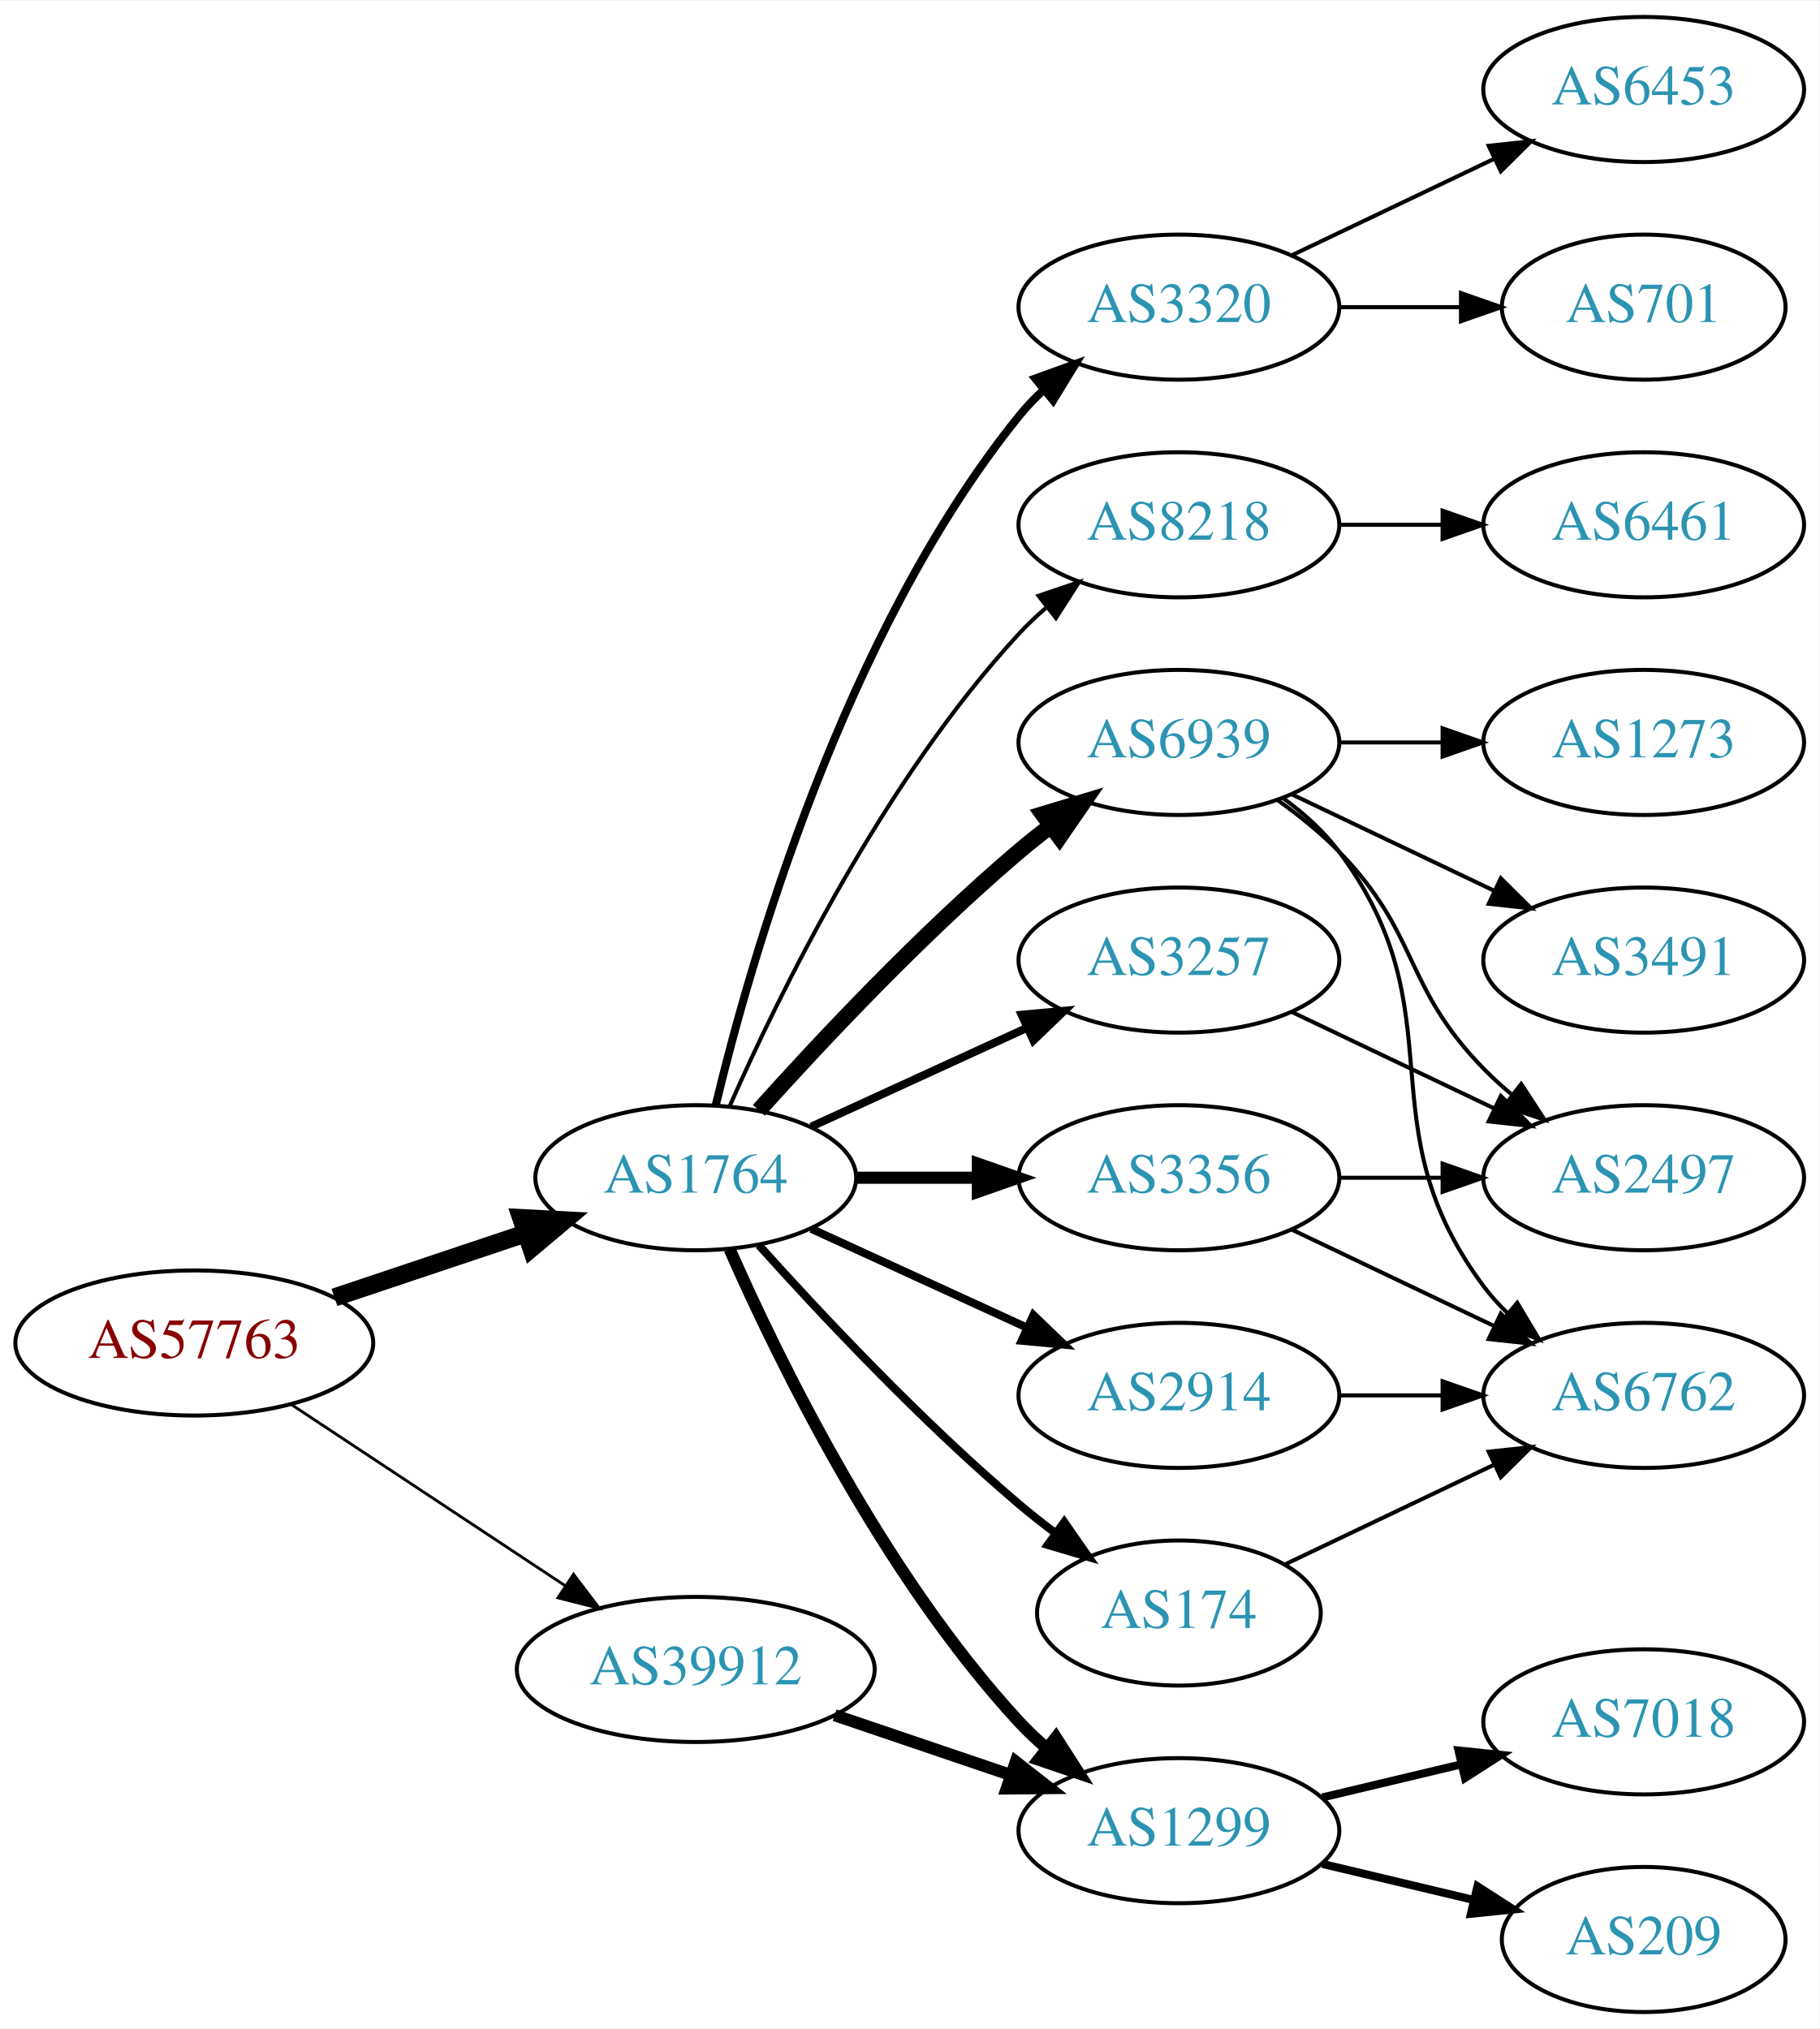
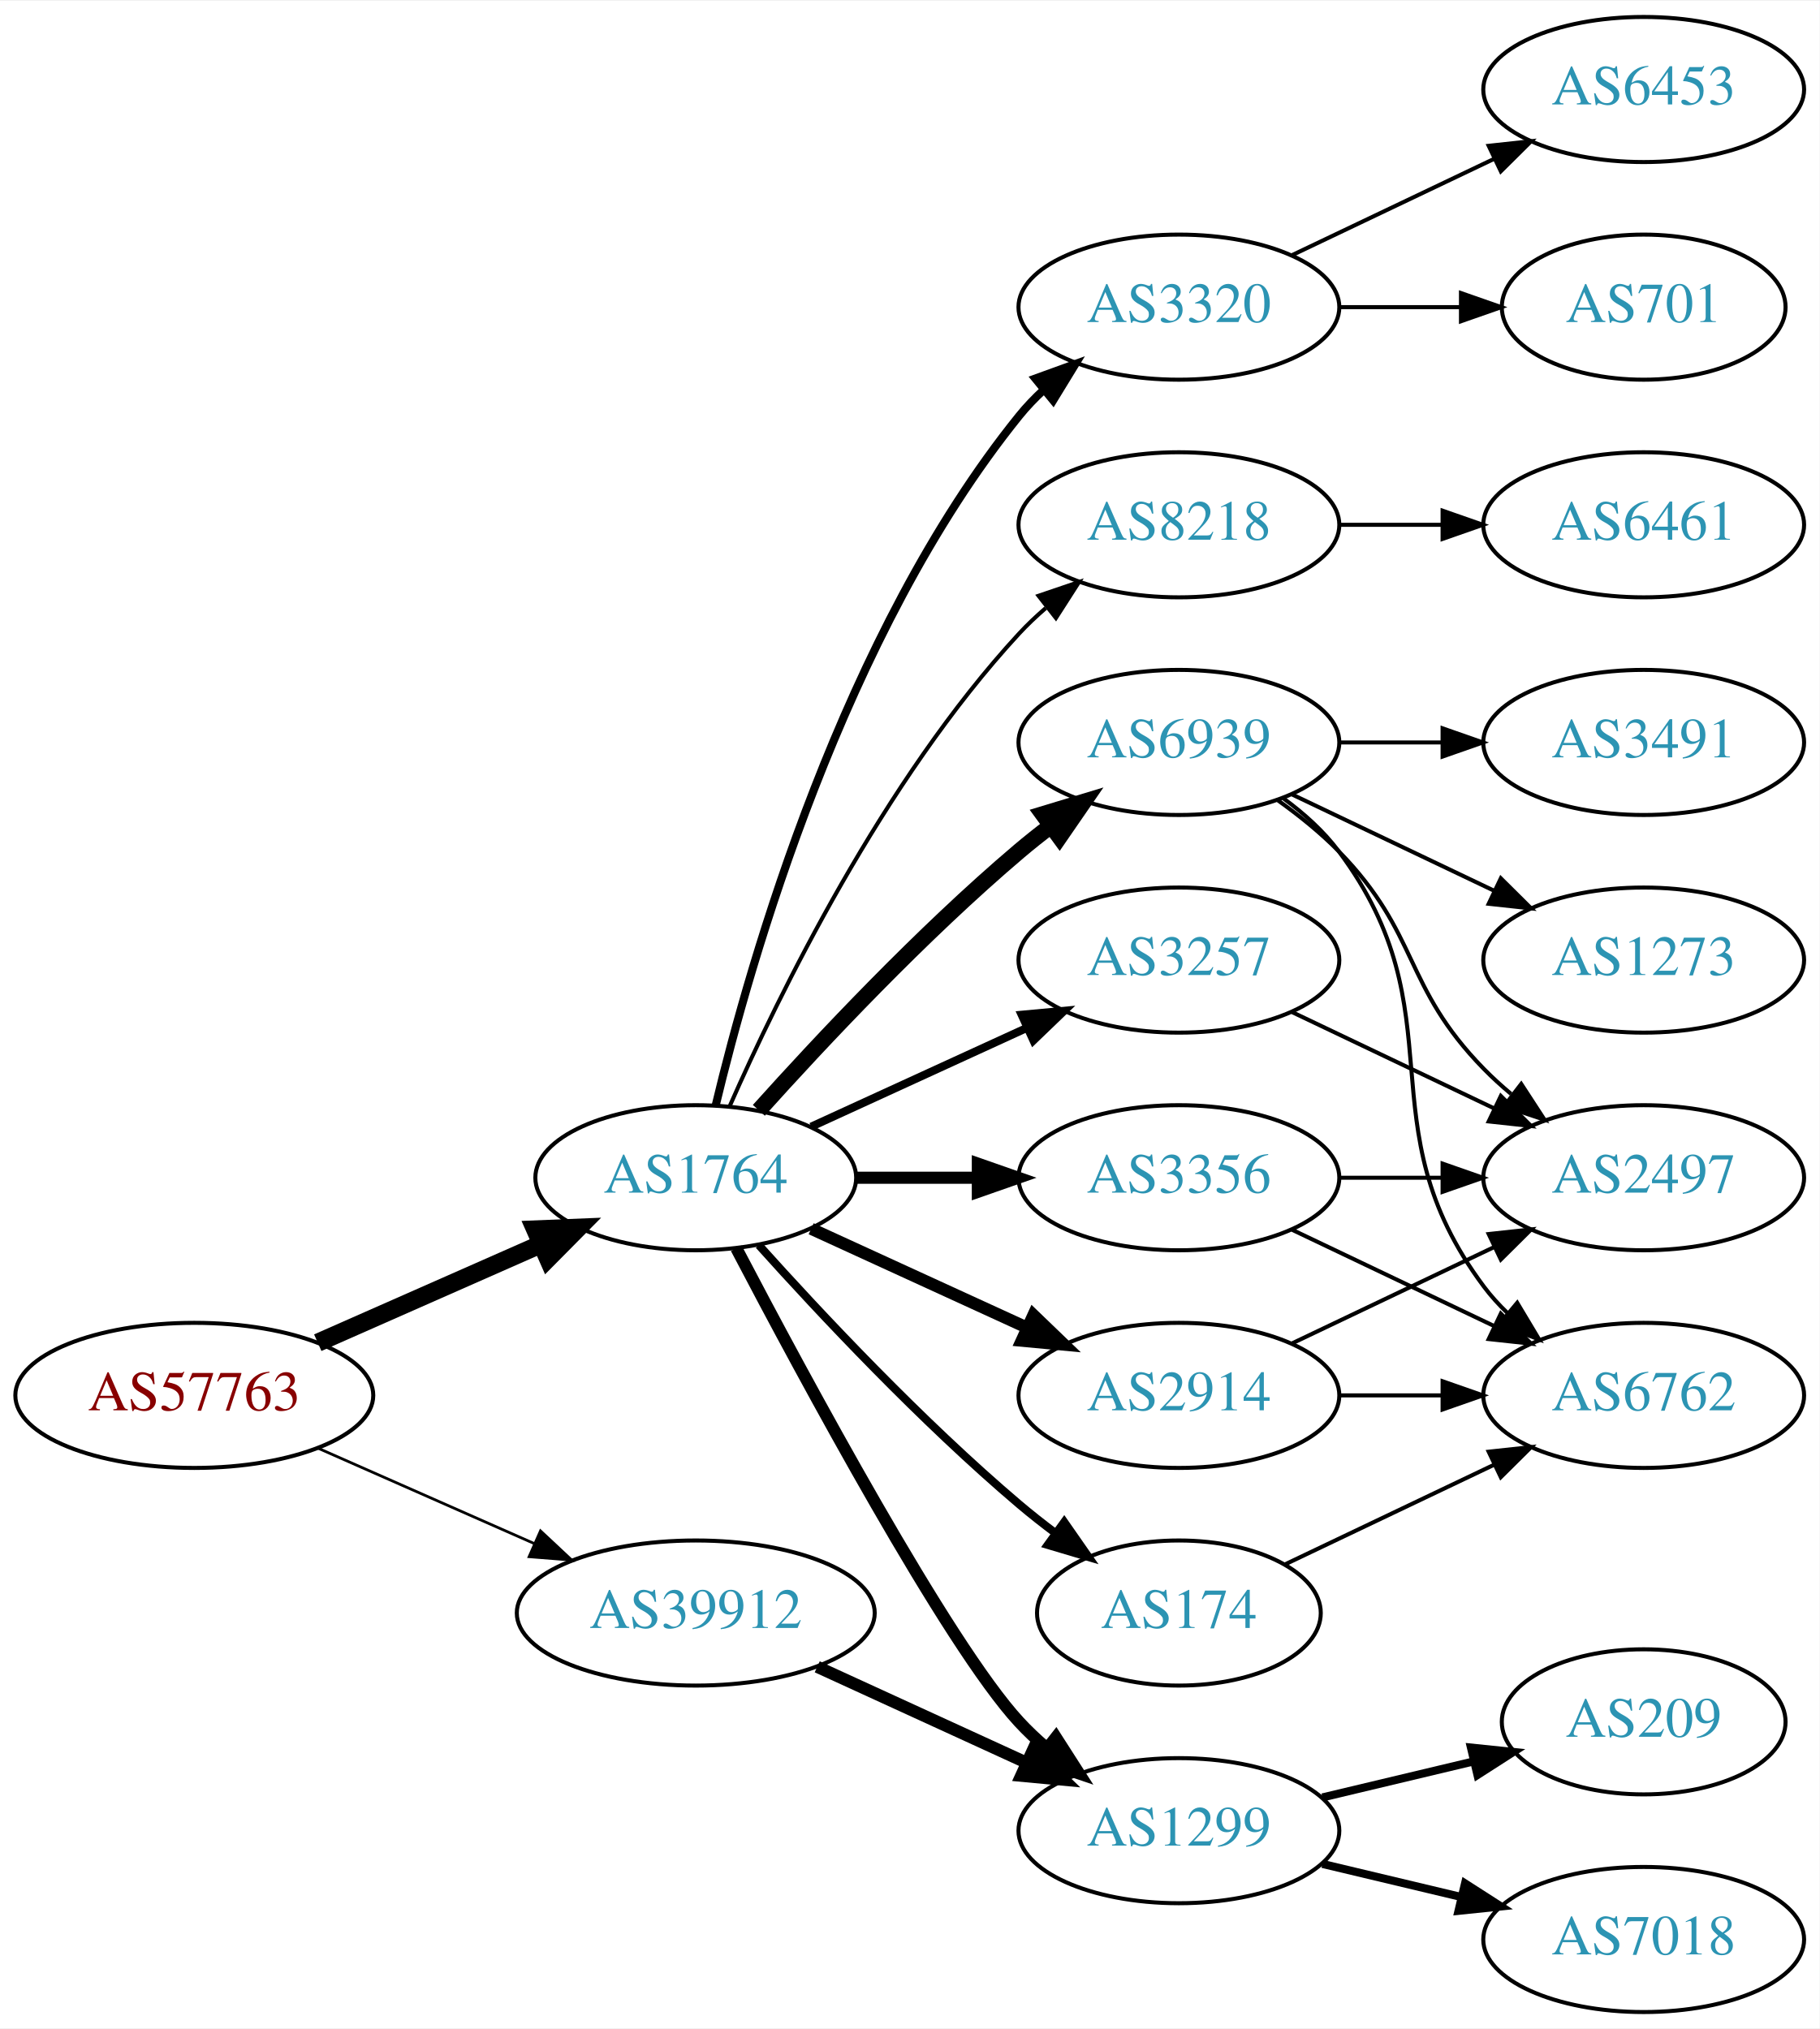
<svg xmlns="http://www.w3.org/2000/svg" xmlns:xlink="http://www.w3.org/1999/xlink" width="451pt" height="503pt" viewBox="0.00 0.00 451.37 503.00">
  <g id="graph0" class="graph" transform="scale(1 1) rotate(0) translate(4 499)">
    <polygon fill="white" stroke="none" points="-4,4 -4,-499 447.37,-499 447.37,4 -4,4" />
    <g id="node1" class="node">
      <g id="a_node1">
        <a xlink:href="/asn/57763" xlink:title="AS57763 ~ SelfNet Internet Ges.m.b.H. [AT]">
-           <ellipse fill="#ffffff" stroke="black" cx="44.196" cy="-166" rx="44.393" ry="18" />
-           <text text-anchor="middle" x="44.196" y="-162.3" font-family="Times,serif" font-size="14.00" fill="#880000">AS57763</text>
+           <ellipse fill="#ffffff" stroke="black" cx="44.196" cy="-153" rx="44.393" ry="18" />
+           <text text-anchor="middle" x="44.196" y="-149.3" font-family="Times,serif" font-size="14.00" fill="#880000">AS57763</text>
        </a>
      </g>
    </g>
    <g id="node2" class="node">
      <g id="a_node2">
        <a xlink:href="/asn/1764" xlink:title="AS1764 ~ NEXTLAYER-AS [AT]">
          <ellipse fill="#ffffff" stroke="black" cx="168.588" cy="-207" rx="39.794" ry="18" />
          <text text-anchor="middle" x="168.588" y="-203.3" font-family="Times,serif" font-size="14.00" fill="#2c94b3">AS1764</text>
        </a>
      </g>
    </g>
    <g id="edge1" class="edge">
-       <path fill="none" stroke="black" stroke-width="4.5" d="M78.964,-177.312C93.591,-182.212 110.853,-187.994 126.239,-193.148" />
-       <polygon fill="black" stroke="black" stroke-width="4.5" points="125.299,-196.986 136.032,-196.429 127.801,-189.519 125.299,-196.986" />
+       <path fill="none" stroke="black" stroke-width="4.5" d="M74.824,-166.072C91.418,-173.393 112.278,-182.597 130.011,-190.421" />
+       <polygon fill="black" stroke="black" stroke-width="4.5" points="128.756,-194.171 139.495,-194.605 131.935,-186.966 128.756,-194.171" />
    </g>
    <g id="node3" class="node">
      <g id="a_node3">
        <a xlink:href="/asn/39912" xlink:title="AS39912 ~ oja.at GmbH [AT]">
-           <ellipse fill="#ffffff" stroke="black" cx="168.588" cy="-85" rx="44.393" ry="18" />
-           <text text-anchor="middle" x="168.588" y="-81.3" font-family="Times,serif" font-size="14.00" fill="#2c94b3">AS39912</text>
+           <ellipse fill="#ffffff" stroke="black" cx="168.588" cy="-99" rx="44.393" ry="18" />
+           <text text-anchor="middle" x="168.588" y="-95.3" font-family="Times,serif" font-size="14.00" fill="#2c94b3">AS39912</text>
        </a>
      </g>
    </g>
    <g id="edge2" class="edge">
-       <path fill="none" stroke="black" stroke-width="0.711" d="M68.217,-150.765C87.449,-138.037 115.056,-119.766 136.294,-105.711" />
-       <polygon fill="black" stroke="black" stroke-width="0.711" points="138.263,-108.605 144.67,-100.167 134.4,-102.767 138.263,-108.605" />
+       <path fill="none" stroke="black" stroke-width="0.675" d="M74.824,-139.928C90.941,-132.817 111.081,-123.931 128.473,-116.258" />
+       <polygon fill="black" stroke="black" stroke-width="0.675" points="130.073,-119.378 137.809,-112.139 127.247,-112.973 130.073,-119.378" />
    </g>
    <g id="node4" class="node">
      <g id="a_node4">
+         <a xlink:href="/asn/8218" xlink:title="AS8218 ~ legacy Neotelecoms [FR]">
+           <ellipse fill="#ffffff" stroke="black" cx="288.431" cy="-369" rx="39.794" ry="18" />
+           <text text-anchor="middle" x="288.431" y="-365.3" font-family="Times,serif" font-size="14.00" fill="#2c94b3">AS8218</text>
+         </a>
+       </g>
+     </g>
+     <g id="edge3" class="edge">
+       <path fill="none" stroke="black" d="M177.004,-224.761C189.072,-252.183 215.044,-305.473 248.784,-342 250.815,-344.198 253.054,-346.319 255.4,-348.34" />
+       <polygon fill="black" stroke="black" points="253.612,-351.386 263.644,-354.794 257.927,-345.874 253.612,-351.386" />
+     </g>
+     <g id="node5" class="node">
+       <g id="a_node5">
        <a xlink:href="/asn/6939" xlink:title="AS6939 ~ Hurricane Electric LLC [US]">
          <ellipse fill="#ffffff" stroke="black" cx="288.431" cy="-315" rx="39.794" ry="18" />
          <text text-anchor="middle" x="288.431" y="-311.3" font-family="Times,serif" font-size="14.00" fill="#2c94b3">AS6939</text>
        </a>
      </g>
    </g>
-     <g id="edge3" class="edge">
+     <g id="edge4" class="edge">
      <path fill="none" stroke="black" stroke-width="4" d="M184.234,-223.725C199.535,-240.765 224.632,-267.523 248.784,-288 251.281,-290.117 253.942,-292.232 256.653,-294.293" />
      <polygon fill="black" stroke="black" stroke-width="4" points="254.69,-297.194 264.83,-300.266 258.819,-291.541 254.69,-297.194" />
    </g>
-     <g id="node5" class="node">
-       <g id="a_node5">
+     <g id="node6" class="node">
+       <g id="a_node6">
+         <a xlink:href="/asn/3356" xlink:title="AS3356 ~ Level 3 Parent, LLC [US]">
+           <ellipse fill="#ffffff" stroke="black" cx="288.431" cy="-207" rx="39.794" ry="18" />
+           <text text-anchor="middle" x="288.431" y="-203.3" font-family="Times,serif" font-size="14.00" fill="#2c94b3">AS3356</text>
+         </a>
+       </g>
+     </g>
+     <g id="edge5" class="edge">
+       <path fill="none" stroke="black" stroke-width="3" d="M208.501,-207C218.054,-207 228.404,-207 238.367,-207" />
+       <polygon fill="black" stroke="black" stroke-width="3" points="238.559,-210.5 248.559,-207 238.559,-203.5 238.559,-210.5" />
+     </g>
+     <g id="node7" class="node">
+       <g id="a_node7">
        <a xlink:href="/asn/174" xlink:title="AS174 ~ Cogent Communications [US]">
          <ellipse fill="#ffffff" stroke="black" cx="288.431" cy="-99" rx="35.194" ry="18" />
          <text text-anchor="middle" x="288.431" y="-95.3" font-family="Times,serif" font-size="14.00" fill="#2c94b3">AS174</text>
        </a>
      </g>
    </g>
-     <g id="edge4" class="edge">
+     <g id="edge6" class="edge">
      <path fill="none" stroke="black" stroke-width="2" d="M184.234,-190.275C199.535,-173.235 224.632,-146.477 248.784,-126 251.637,-123.582 254.702,-121.167 257.813,-118.831" />
      <polygon fill="black" stroke="black" stroke-width="2" points="259.986,-121.578 266.041,-112.884 255.886,-115.905 259.986,-121.578" />
    </g>
-     <g id="node6" class="node">
-       <g id="a_node6">
+     <g id="node8" class="node">
+       <g id="a_node8">
+         <a xlink:href="/asn/3257" xlink:title="AS3257 ~ GTT [DE]">
+           <ellipse fill="#ffffff" stroke="black" cx="288.431" cy="-261" rx="39.794" ry="18" />
+           <text text-anchor="middle" x="288.431" y="-257.3" font-family="Times,serif" font-size="14.00" fill="#2c94b3">AS3257</text>
+         </a>
+       </g>
+     </g>
+     <g id="edge7" class="edge">
+       <path fill="none" stroke="black" stroke-width="2" d="M197.217,-219.661C213.174,-226.973 233.445,-236.261 250.727,-244.181" />
+       <polygon fill="black" stroke="black" stroke-width="2" points="249.426,-247.435 259.975,-248.419 252.342,-241.071 249.426,-247.435" />
+     </g>
+     <g id="node9" class="node">
+       <g id="a_node9">
        <a xlink:href="/asn/1299" xlink:title="AS1299 ~ Telia Carrier [EU]">
          <ellipse fill="#ffffff" stroke="black" cx="288.431" cy="-45" rx="39.794" ry="18" />
          <text text-anchor="middle" x="288.431" y="-41.3" font-family="Times,serif" font-size="14.00" fill="#2c94b3">AS1299</text>
        </a>
      </g>
    </g>
-     <g id="edge5" class="edge">
-       <path fill="none" stroke="black" stroke-width="3" d="M177.004,-189.239C189.072,-161.817 215.044,-108.527 248.784,-72 250.815,-69.802 253.054,-67.681 255.4,-65.66" />
+     <g id="edge8" class="edge">
+       <path fill="none" stroke="black" stroke-width="3" d="M178.644,-189.499C195.386,-157.518 231.084,-91.162 248.784,-72 250.815,-69.802 253.054,-67.681 255.4,-65.66" />
      <polygon fill="black" stroke="black" stroke-width="3" points="257.927,-68.126 263.644,-59.206 253.612,-62.614 257.927,-68.126" />
    </g>
-     <g id="node7" class="node">
-       <g id="a_node7">
+     <g id="node10" class="node">
+       <g id="a_node10">
        <a xlink:href="/asn/2914" xlink:title="AS2914 ~ NTT America, Inc. [US]">
          <ellipse fill="#ffffff" stroke="black" cx="288.431" cy="-153" rx="39.794" ry="18" />
          <text text-anchor="middle" x="288.431" y="-149.3" font-family="Times,serif" font-size="14.00" fill="#2c94b3">AS2914</text>
        </a>
      </g>
    </g>
-     <g id="edge6" class="edge">
-       <path fill="none" stroke="black" stroke-width="2" d="M197.217,-194.339C213.174,-187.027 233.445,-177.739 250.727,-169.819" />
-       <polygon fill="black" stroke="black" stroke-width="2" points="252.342,-172.929 259.975,-165.581 249.426,-166.565 252.342,-172.929" />
-     </g>
-     <g id="node8" class="node">
-       <g id="a_node8">
+     <g id="edge9" class="edge">
+       <path fill="none" stroke="black" stroke-width="3" d="M197.217,-194.339C213.174,-187.027 233.445,-177.739 250.727,-169.819" />
+       <polygon fill="black" stroke="black" stroke-width="3" points="252.342,-172.929 259.975,-165.581 249.426,-166.565 252.342,-172.929" />
+     </g>
+     <g id="node11" class="node">
+       <g id="a_node11">
        <a xlink:href="/asn/3320" xlink:title="AS3320 ~ DTAG [DE]">
          <ellipse fill="#ffffff" stroke="black" cx="288.431" cy="-423" rx="39.794" ry="18" />
          <text text-anchor="middle" x="288.431" y="-419.3" font-family="Times,serif" font-size="14.00" fill="#2c94b3">AS3320</text>
        </a>
      </g>
    </g>
-     <g id="edge7" class="edge">
+     <g id="edge10" class="edge">
      <path fill="none" stroke="black" stroke-width="2" d="M173.515,-224.882C182.073,-260.609 205.222,-342.008 248.784,-396 250.615,-398.269 252.685,-400.43 254.892,-402.468" />
      <polygon fill="black" stroke="black" stroke-width="2" points="252.815,-405.291 262.773,-408.906 257.243,-399.869 252.815,-405.291" />
    </g>
-     <g id="node9" class="node">
-       <g id="a_node9">
-         <a xlink:href="/asn/8218" xlink:title="AS8218 ~ legacy Neotelecoms [FR]">
-           <ellipse fill="#ffffff" stroke="black" cx="288.431" cy="-369" rx="39.794" ry="18" />
-           <text text-anchor="middle" x="288.431" y="-365.3" font-family="Times,serif" font-size="14.00" fill="#2c94b3">AS8218</text>
-         </a>
-       </g>
-     </g>
-     <g id="edge8" class="edge">
-       <path fill="none" stroke="black" d="M177.004,-224.761C189.072,-252.183 215.044,-305.473 248.784,-342 250.815,-344.198 253.054,-346.319 255.4,-348.34" />
-       <polygon fill="black" stroke="black" points="253.612,-351.386 263.644,-354.794 257.927,-345.874 253.612,-351.386" />
-     </g>
-     <g id="node10" class="node">
-       <g id="a_node10">
-         <a xlink:href="/asn/3356" xlink:title="AS3356 ~ Level 3 Parent, LLC [US]">
-           <ellipse fill="#ffffff" stroke="black" cx="288.431" cy="-207" rx="39.794" ry="18" />
-           <text text-anchor="middle" x="288.431" y="-203.3" font-family="Times,serif" font-size="14.00" fill="#2c94b3">AS3356</text>
-         </a>
-       </g>
-     </g>
-     <g id="edge9" class="edge">
-       <path fill="none" stroke="black" stroke-width="3" d="M208.501,-207C218.054,-207 228.404,-207 238.367,-207" />
-       <polygon fill="black" stroke="black" stroke-width="3" points="238.559,-210.5 248.559,-207 238.559,-203.5 238.559,-210.5" />
-     </g>
-     <g id="node11" class="node">
-       <g id="a_node11">
-         <a xlink:href="/asn/3257" xlink:title="AS3257 ~ GTT [DE]">
-           <ellipse fill="#ffffff" stroke="black" cx="288.431" cy="-261" rx="39.794" ry="18" />
-           <text text-anchor="middle" x="288.431" y="-257.3" font-family="Times,serif" font-size="14.00" fill="#2c94b3">AS3257</text>
-         </a>
-       </g>
-     </g>
-     <g id="edge10" class="edge">
-       <path fill="none" stroke="black" stroke-width="2" d="M197.217,-219.661C213.174,-226.973 233.445,-236.261 250.727,-244.181" />
-       <polygon fill="black" stroke="black" stroke-width="2" points="249.426,-247.435 259.975,-248.419 252.342,-241.071 249.426,-247.435" />
-     </g>
-     <g id="edge25" class="edge">
-       <path fill="none" stroke="black" stroke-width="3" d="M203.042,-73.645C216.643,-69.028 232.485,-63.651 246.746,-58.81" />
-       <polygon fill="black" stroke="black" stroke-width="3" points="247.975,-62.089 256.32,-55.56 245.725,-55.46 247.975,-62.089" />
+     <g id="edge26" class="edge">
+       <path fill="none" stroke="black" stroke-width="3" d="M198.718,-85.652C214.329,-78.498 233.727,-69.609 250.399,-61.969" />
+       <polygon fill="black" stroke="black" stroke-width="3" points="252.218,-64.986 259.851,-57.638 249.302,-58.622 252.218,-64.986" />
    </g>
    <g id="node12" class="node">
      <g id="a_node12">
+         <a xlink:href="/asn/6461" xlink:title="AS6461 ~ Zayo Bandwidth [US]">
+           <ellipse fill="#ffffff" stroke="black" cx="403.724" cy="-369" rx="39.794" ry="18" />
+           <text text-anchor="middle" x="403.724" y="-365.3" font-family="Times,serif" font-size="14.00" fill="#2c94b3">AS6461</text>
+         </a>
+       </g>
+     </g>
+     <g id="edge11" class="edge">
+       <path fill="none" stroke="black" d="M328.103,-369C336.306,-369 345.07,-369 353.602,-369" />
+       <polygon fill="black" stroke="black" points="353.841,-372.5 363.841,-369 353.841,-365.5 353.841,-372.5" />
+     </g>
+     <g id="node13" class="node">
+       <g id="a_node13">
+         <a xlink:href="/asn/1273" xlink:title="AS1273 ~ Vodafone Group PLC [EU]">
+           <ellipse fill="#ffffff" stroke="black" cx="403.724" cy="-261" rx="39.794" ry="18" />
+           <text text-anchor="middle" x="403.724" y="-257.3" font-family="Times,serif" font-size="14.00" fill="#2c94b3">AS1273</text>
+         </a>
+       </g>
+     </g>
+     <g id="edge12" class="edge">
+       <path fill="none" stroke="black" d="M316.567,-302.066C331.561,-294.919 350.382,-285.948 366.605,-278.215" />
+       <polygon fill="black" stroke="black" points="368.288,-281.291 375.809,-273.829 365.276,-274.972 368.288,-281.291" />
+     </g>
+     <g id="node14" class="node">
+       <g id="a_node14">
+         <a xlink:href="/asn/3491" xlink:title="AS3491 ~ PCCW Global, Inc. [US]">
+           <ellipse fill="#ffffff" stroke="black" cx="403.724" cy="-315" rx="39.794" ry="18" />
+           <text text-anchor="middle" x="403.724" y="-311.3" font-family="Times,serif" font-size="14.00" fill="#2c94b3">AS3491</text>
+         </a>
+       </g>
+     </g>
+     <g id="edge13" class="edge">
+       <path fill="none" stroke="black" d="M328.103,-315C336.306,-315 345.07,-315 353.602,-315" />
+       <polygon fill="black" stroke="black" points="353.841,-318.5 363.841,-315 353.841,-311.5 353.841,-318.5" />
+     </g>
+     <g id="node15" class="node">
+       <g id="a_node15">
        <a xlink:href="/asn/2497" xlink:title="AS2497 ~ Internet Initiative Japan Inc. [JP]">
          <ellipse fill="#ffffff" stroke="black" cx="403.724" cy="-207" rx="39.794" ry="18" />
          <text text-anchor="middle" x="403.724" y="-203.3" font-family="Times,serif" font-size="14.00" fill="#2c94b3">AS2497</text>
        </a>
      </g>
    </g>
-     <g id="edge11" class="edge">
+     <g id="edge14" class="edge">
      <path fill="none" stroke="black" d="M313.025,-300.611C318.281,-296.852 323.613,-292.563 328.077,-288 348.25,-267.383 343.905,-254.617 364.077,-234 366.17,-231.861 368.453,-229.782 370.83,-227.79" />
      <polygon fill="black" stroke="black" points="373.349,-230.268 379.13,-221.389 369.074,-224.725 373.349,-230.268" />
    </g>
-     <g id="node13" class="node">
-       <g id="a_node13">
-         <a xlink:href="/asn/1273" xlink:title="AS1273 ~ Vodafone Group PLC [EU]">
-           <ellipse fill="#ffffff" stroke="black" cx="403.724" cy="-315" rx="39.794" ry="18" />
-           <text text-anchor="middle" x="403.724" y="-311.3" font-family="Times,serif" font-size="14.00" fill="#2c94b3">AS1273</text>
-         </a>
-       </g>
-     </g>
-     <g id="edge12" class="edge">
-       <path fill="none" stroke="black" d="M328.103,-315C336.306,-315 345.07,-315 353.602,-315" />
-       <polygon fill="black" stroke="black" points="353.841,-318.5 363.841,-315 353.841,-311.5 353.841,-318.5" />
-     </g>
-     <g id="node14" class="node">
-       <g id="a_node14">
-         <a xlink:href="/asn/3491" xlink:title="AS3491 ~ PCCW Global, Inc. [US]">
-           <ellipse fill="#ffffff" stroke="black" cx="403.724" cy="-261" rx="39.794" ry="18" />
-           <text text-anchor="middle" x="403.724" y="-257.3" font-family="Times,serif" font-size="14.00" fill="#2c94b3">AS3491</text>
-         </a>
-       </g>
-     </g>
-     <g id="edge13" class="edge">
-       <path fill="none" stroke="black" d="M316.567,-302.066C331.561,-294.919 350.382,-285.948 366.605,-278.215" />
-       <polygon fill="black" stroke="black" points="368.288,-281.291 375.809,-273.829 365.276,-274.972 368.288,-281.291" />
-     </g>
-     <g id="node15" class="node">
-       <g id="a_node15">
+     <g id="node16" class="node">
+       <g id="a_node16">
        <a xlink:href="/asn/6762" xlink:title="AS6762 ~ TELECOM ITALIA SPARKLE S.p.A. [IT]">
          <ellipse fill="#ffffff" stroke="black" cx="403.724" cy="-153" rx="39.794" ry="18" />
          <text text-anchor="middle" x="403.724" y="-149.3" font-family="Times,serif" font-size="14.00" fill="#2c94b3">AS6762</text>
        </a>
      </g>
    </g>
-     <g id="edge14" class="edge">
+     <g id="edge15" class="edge">
      <path fill="none" stroke="black" d="M314.362,-301.118C319.438,-297.389 324.356,-292.984 328.077,-288 358.349,-247.458 333.806,-220.542 364.077,-180 365.822,-177.664 367.829,-175.455 369.992,-173.383" />
      <polygon fill="black" stroke="black" points="372.352,-175.973 377.793,-166.882 367.87,-170.595 372.352,-175.973" />
    </g>
+     <g id="edge23" class="edge">
+       <path fill="none" stroke="black" d="M328.103,-207C336.306,-207 345.07,-207 353.602,-207" />
+       <polygon fill="black" stroke="black" points="353.841,-210.5 363.841,-207 353.841,-203.5 353.841,-210.5" />
+     </g>
    <g id="edge24" class="edge">
+       <path fill="none" stroke="black" d="M316.567,-194.066C331.561,-186.919 350.382,-177.948 366.605,-170.215" />
+       <polygon fill="black" stroke="black" points="368.288,-173.291 375.809,-165.829 365.276,-166.972 368.288,-173.291" />
+     </g>
+     <g id="edge25" class="edge">
      <path fill="none" stroke="black" d="M314.856,-111.119C330.159,-118.413 349.882,-127.814 366.764,-135.86" />
      <polygon fill="black" stroke="black" points="365.271,-139.026 375.804,-140.169 368.283,-132.707 365.271,-139.026" />
    </g>
-     <g id="node16" class="node">
-       <g id="a_node16">
-         <a xlink:href="/asn/7018" xlink:title="AS7018 ~ AT&amp;T Services, Inc. [US]">
-           <ellipse fill="#ffffff" stroke="black" cx="403.724" cy="-72" rx="39.794" ry="18" />
-           <text text-anchor="middle" x="403.724" y="-68.3" font-family="Times,serif" font-size="14.00" fill="#2c94b3">AS7018</text>
-         </a>
-       </g>
-     </g>
-     <g id="edge15" class="edge">
-       <path fill="none" stroke="black" stroke-width="2" d="M324.038,-53.248C334.909,-55.838 347.064,-58.735 358.506,-61.462" />
-       <polygon fill="black" stroke="black" stroke-width="2" points="357.789,-64.889 368.328,-63.803 359.412,-58.08 357.789,-64.889" />
+     <g id="edge16" class="edge">
+       <path fill="none" stroke="black" d="M316.567,-248.066C331.561,-240.919 350.382,-231.948 366.605,-224.215" />
+       <polygon fill="black" stroke="black" points="368.288,-227.291 375.809,-219.829 365.276,-220.972 368.288,-227.291" />
    </g>
    <g id="node17" class="node">
      <g id="a_node17">
+         <a xlink:href="/asn/7018" xlink:title="AS7018 ~ AT&amp;T Services, Inc. [US]">
+           <ellipse fill="#ffffff" stroke="black" cx="403.724" cy="-18" rx="39.794" ry="18" />
+           <text text-anchor="middle" x="403.724" y="-14.3" font-family="Times,serif" font-size="14.00" fill="#2c94b3">AS7018</text>
+         </a>
+       </g>
+     </g>
+     <g id="edge17" class="edge">
+       <path fill="none" stroke="black" stroke-width="2" d="M324.038,-36.752C334.909,-34.162 347.064,-31.265 358.506,-28.538" />
+       <polygon fill="black" stroke="black" stroke-width="2" points="359.412,-31.92 368.328,-26.197 357.789,-25.111 359.412,-31.92" />
+     </g>
+     <g id="node18" class="node">
+       <g id="a_node18">
        <a xlink:href="/asn/209" xlink:title="AS209 ~ CenturyLink Communications, LLC [US]">
-           <ellipse fill="#ffffff" stroke="black" cx="403.724" cy="-18" rx="35.194" ry="18" />
-           <text text-anchor="middle" x="403.724" y="-14.3" font-family="Times,serif" font-size="14.00" fill="#2c94b3">AS209</text>
-         </a>
-       </g>
-     </g>
-     <g id="edge16" class="edge">
-       <path fill="none" stroke="black" stroke-width="2" d="M324.038,-36.752C335.833,-33.941 349.137,-30.771 361.405,-27.847" />
-       <polygon fill="black" stroke="black" stroke-width="2" points="362.494,-31.186 371.41,-25.463 360.871,-24.377 362.494,-31.186" />
-     </g>
-     <g id="edge22" class="edge">
+           <ellipse fill="#ffffff" stroke="black" cx="403.724" cy="-72" rx="35.194" ry="18" />
+           <text text-anchor="middle" x="403.724" y="-68.3" font-family="Times,serif" font-size="14.00" fill="#2c94b3">AS209</text>
+         </a>
+       </g>
+     </g>
+     <g id="edge18" class="edge">
+       <path fill="none" stroke="black" stroke-width="2" d="M324.038,-53.248C335.833,-56.059 349.137,-59.229 361.405,-62.153" />
+       <polygon fill="black" stroke="black" stroke-width="2" points="360.871,-65.624 371.41,-64.537 362.494,-58.814 360.871,-65.624" />
+     </g>
+     <g id="edge19" class="edge">
+       <path fill="none" stroke="black" d="M316.567,-165.934C331.561,-173.081 350.382,-182.052 366.605,-189.785" />
+       <polygon fill="black" stroke="black" points="365.276,-193.028 375.809,-194.171 368.288,-186.709 365.276,-193.028" />
+     </g>
+     <g id="edge20" class="edge">
      <path fill="none" stroke="black" d="M328.103,-153C336.306,-153 345.07,-153 353.602,-153" />
      <polygon fill="black" stroke="black" points="353.841,-156.5 363.841,-153 353.841,-149.5 353.841,-156.5" />
-     </g>
-     <g id="node18" class="node">
-       <g id="a_node18">
-         <a xlink:href="/asn/6453" xlink:title="AS6453 ~ TATA COMMUNICATIONS (AMERICA) INC [US]">
-           <ellipse fill="#ffffff" stroke="black" cx="403.724" cy="-477" rx="39.794" ry="18" />
-           <text text-anchor="middle" x="403.724" y="-473.3" font-family="Times,serif" font-size="14.00" fill="#2c94b3">AS6453</text>
-         </a>
-       </g>
-     </g>
-     <g id="edge17" class="edge">
-       <path fill="none" stroke="black" d="M316.567,-435.934C331.561,-443.081 350.382,-452.052 366.605,-459.785" />
-       <polygon fill="black" stroke="black" points="365.276,-463.028 375.809,-464.171 368.288,-456.709 365.276,-463.028" />
    </g>
    <g id="node19" class="node">
      <g id="a_node19">
        <a xlink:href="/asn/701" xlink:title="AS701 ~ UUNET [US]">
          <ellipse fill="#ffffff" stroke="black" cx="403.724" cy="-423" rx="35.194" ry="18" />
          <text text-anchor="middle" x="403.724" y="-419.3" font-family="Times,serif" font-size="14.00" fill="#2c94b3">AS701</text>
        </a>
      </g>
    </g>
-     <g id="edge18" class="edge">
+     <g id="edge21" class="edge">
      <path fill="none" stroke="black" d="M328.103,-423C337.808,-423 348.299,-423 358.262,-423" />
      <polygon fill="black" stroke="black" points="358.398,-426.5 368.398,-423 358.398,-419.5 358.398,-426.5" />
    </g>
    <g id="node20" class="node">
      <g id="a_node20">
-         <a xlink:href="/asn/6461" xlink:title="AS6461 ~ ZAYO-6461 [US]">
-           <ellipse fill="#ffffff" stroke="black" cx="403.724" cy="-369" rx="39.794" ry="18" />
-           <text text-anchor="middle" x="403.724" y="-365.3" font-family="Times,serif" font-size="14.00" fill="#2c94b3">AS6461</text>
-         </a>
-       </g>
-     </g>
-     <g id="edge19" class="edge">
-       <path fill="none" stroke="black" d="M328.103,-369C336.306,-369 345.07,-369 353.602,-369" />
-       <polygon fill="black" stroke="black" points="353.841,-372.5 363.841,-369 353.841,-365.5 353.841,-372.5" />
-     </g>
-     <g id="edge21" class="edge">
-       <path fill="none" stroke="black" d="M328.103,-207C336.306,-207 345.07,-207 353.602,-207" />
-       <polygon fill="black" stroke="black" points="353.841,-210.5 363.841,-207 353.841,-203.5 353.841,-210.5" />
-     </g>
-     <g id="edge20" class="edge">
-       <path fill="none" stroke="black" d="M316.567,-194.066C331.561,-186.919 350.382,-177.948 366.605,-170.215" />
-       <polygon fill="black" stroke="black" points="368.288,-173.291 375.809,-165.829 365.276,-166.972 368.288,-173.291" />
-     </g>
-     <g id="edge23" class="edge">
-       <path fill="none" stroke="black" d="M316.567,-248.066C331.561,-240.919 350.382,-231.948 366.605,-224.215" />
-       <polygon fill="black" stroke="black" points="368.288,-227.291 375.809,-219.829 365.276,-220.972 368.288,-227.291" />
+         <a xlink:href="/asn/6453" xlink:title="AS6453 ~ TATA COMMUNICATIONS (AMERICA) INC [US]">
+           <ellipse fill="#ffffff" stroke="black" cx="403.724" cy="-477" rx="39.794" ry="18" />
+           <text text-anchor="middle" x="403.724" y="-473.3" font-family="Times,serif" font-size="14.00" fill="#2c94b3">AS6453</text>
+         </a>
+       </g>
+     </g>
+     <g id="edge22" class="edge">
+       <path fill="none" stroke="black" d="M316.567,-435.934C331.561,-443.081 350.382,-452.052 366.605,-459.785" />
+       <polygon fill="black" stroke="black" points="365.276,-463.028 375.809,-464.171 368.288,-456.709 365.276,-463.028" />
    </g>
  </g>
</svg>
